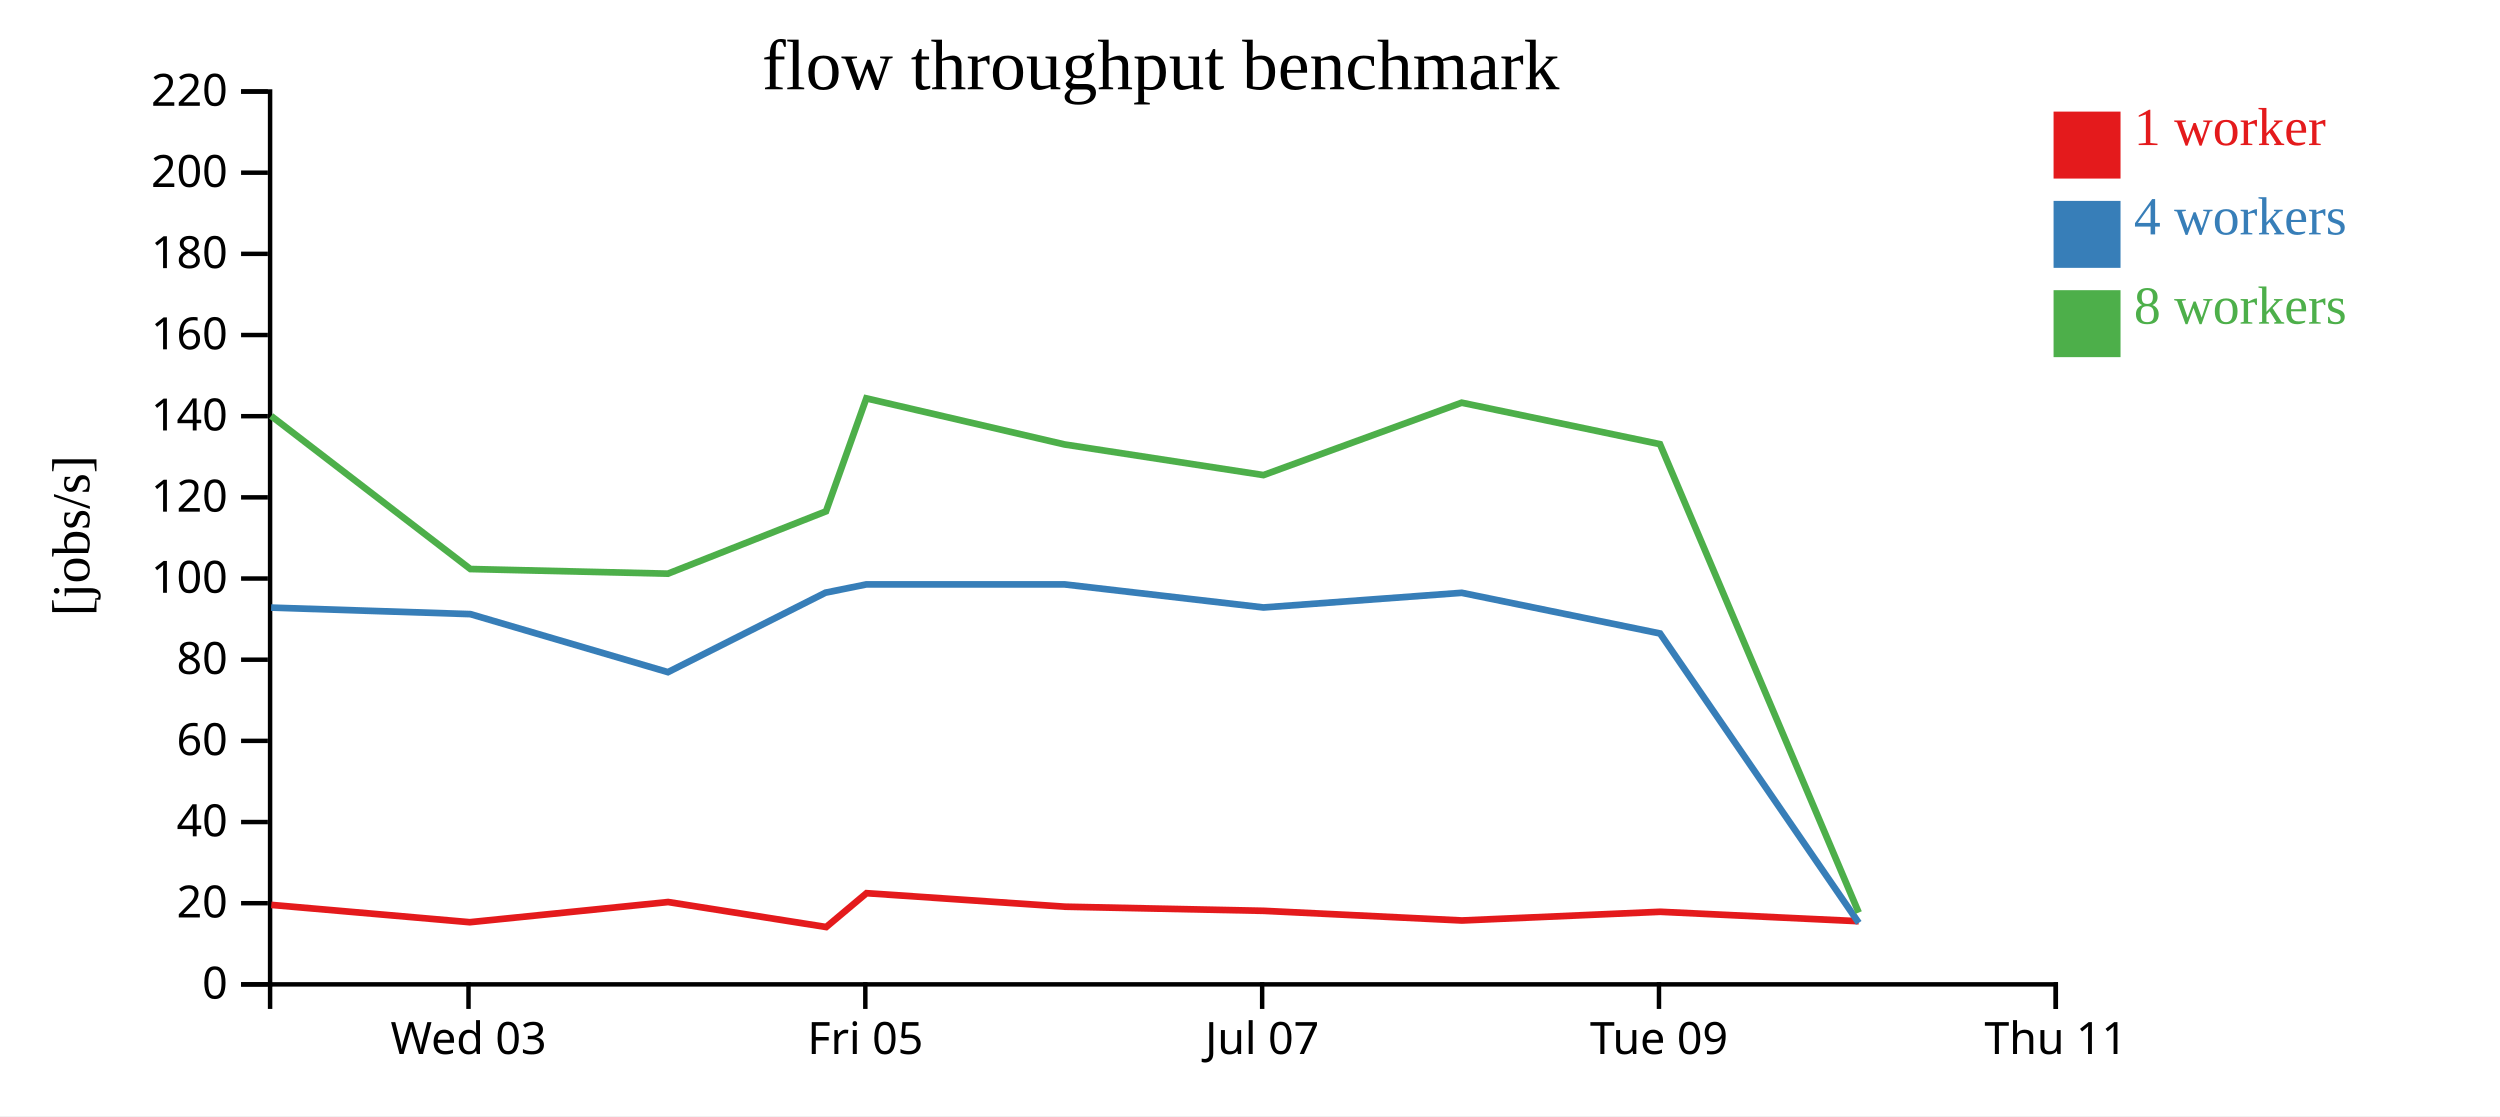
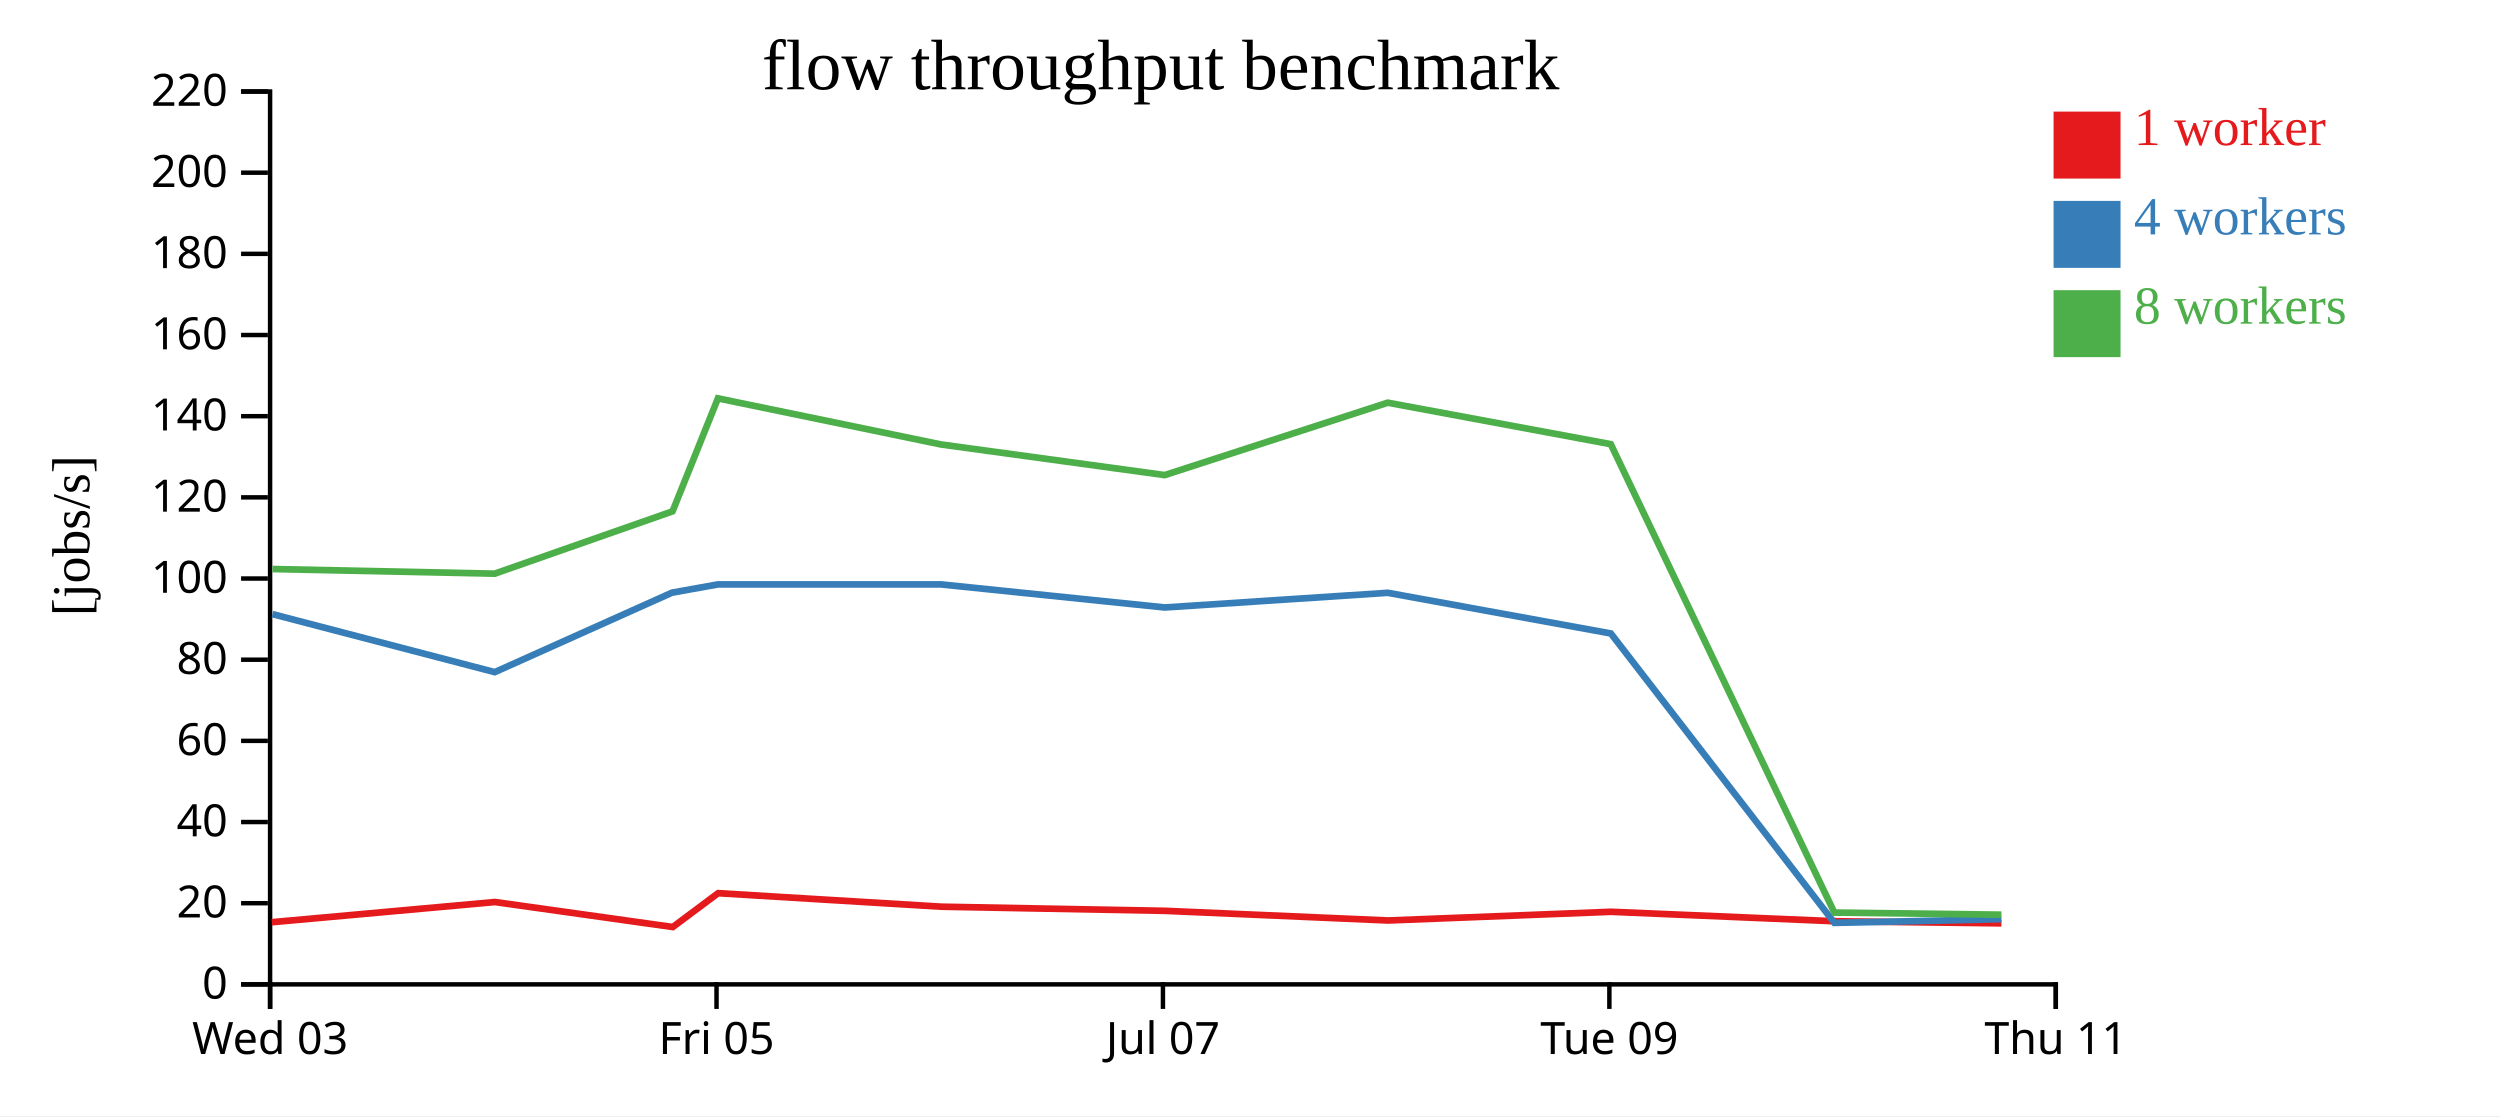
<svg xmlns="http://www.w3.org/2000/svg" width="560" height="250">
  <rect width="100%" height="100%" fill="white" />
  <g transform="translate(60,20)">
    <g transform="translate(0,200)" fill="none" font-size="10" font-family="sans-serif" text-anchor="middle">
      <path class="domain" stroke="currentColor" d="M0.5,6V0.5H400.5V6" />
-       <g class="tick" opacity="1" transform="translate(44.94444,0)">
+       <g class="tick" opacity="1" transform="translate(0.5,0)">
        <line stroke="currentColor" y2="6" />
        <text fill="currentColor" y="9" dy="0.71em">Wed 03</text>
      </g>
-       <g class="tick" opacity="1" transform="translate(133.8333,0)">
+       <g class="tick" opacity="1" transform="translate(100.5,0)">
        <line stroke="currentColor" y2="6" />
        <text fill="currentColor" y="9" dy="0.71em">Fri 05</text>
      </g>
-       <g class="tick" opacity="1" transform="translate(222.7222,0)">
+       <g class="tick" opacity="1" transform="translate(200.5,0)">
        <line stroke="currentColor" y2="6" />
        <text fill="currentColor" y="9" dy="0.71em">Jul 07</text>
      </g>
-       <g class="tick" opacity="1" transform="translate(311.6111,0)">
+       <g class="tick" opacity="1" transform="translate(300.5,0)">
        <line stroke="currentColor" y2="6" />
        <text fill="currentColor" y="9" dy="0.71em">Tue 09</text>
      </g>
      <g class="tick" opacity="1" transform="translate(400.5,0)">
        <line stroke="currentColor" y2="6" />
        <text fill="currentColor" y="9" dy="0.71em">Thu 11</text>
      </g>
    </g>
    <g fill="none" font-size="10" font-family="sans-serif" text-anchor="end">
      <path class="domain" stroke="currentColor" d="M-6,200.5H0.5V0.5H-6" />
      <g class="tick" opacity="1" transform="translate(0,200.5)">
        <line stroke="currentColor" x2="-6" />
        <text fill="currentColor" x="-9" dy="0.32em">0</text>
      </g>
      <g class="tick" opacity="1" transform="translate(0,182.3182)">
        <line stroke="currentColor" x2="-6" />
        <text fill="currentColor" x="-9" dy="0.32em">20</text>
      </g>
      <g class="tick" opacity="1" transform="translate(0,164.1364)">
        <line stroke="currentColor" x2="-6" />
        <text fill="currentColor" x="-9" dy="0.32em">40</text>
      </g>
      <g class="tick" opacity="1" transform="translate(0,145.9545)">
        <line stroke="currentColor" x2="-6" />
        <text fill="currentColor" x="-9" dy="0.32em">60</text>
      </g>
      <g class="tick" opacity="1" transform="translate(0,127.7727)">
        <line stroke="currentColor" x2="-6" />
        <text fill="currentColor" x="-9" dy="0.32em">80</text>
      </g>
      <g class="tick" opacity="1" transform="translate(0,109.5909)">
        <line stroke="currentColor" x2="-6" />
        <text fill="currentColor" x="-9" dy="0.32em">100</text>
      </g>
      <g class="tick" opacity="1" transform="translate(0,91.40909)">
        <line stroke="currentColor" x2="-6" />
        <text fill="currentColor" x="-9" dy="0.32em">120</text>
      </g>
      <g class="tick" opacity="1" transform="translate(0,73.22727)">
        <line stroke="currentColor" x2="-6" />
        <text fill="currentColor" x="-9" dy="0.32em">140</text>
      </g>
      <g class="tick" opacity="1" transform="translate(0,55.04545)">
        <line stroke="currentColor" x2="-6" />
        <text fill="currentColor" x="-9" dy="0.32em">160</text>
      </g>
      <g class="tick" opacity="1" transform="translate(0,36.86364)">
        <line stroke="currentColor" x2="-6" />
        <text fill="currentColor" x="-9" dy="0.32em">180</text>
      </g>
      <g class="tick" opacity="1" transform="translate(0,18.68182)">
        <line stroke="currentColor" x2="-6" />
        <text fill="currentColor" x="-9" dy="0.32em">200</text>
      </g>
      <g class="tick" opacity="1" transform="translate(0,0.5)">
        <line stroke="currentColor" x2="-6" />
        <text fill="currentColor" x="-9" dy="0.32em">220</text>
      </g>
    </g>
    <text text-anchor="middle" style="font-size: 12px" transform="rotate(-90)" y="-40" x="-100">[jobs/s]</text>
    <text text-anchor="middle" style="font-size: 16px" y="0" x="200">flow throughput benchmark</text>
-     <path class="line" fill="none" stroke="#e41a1c" stroke-width="1.5" d="M0.772,182.695L45.233,186.576L89.657,182.055L125.069,187.654L134.099,180.073L178.54,183.101L223.085,184.026L267.475,186.189L311.886,184.241L356.357,186.354" />
-     <path class="line" fill="none" stroke="#377eb8" stroke-width="1.5" d="M0.731,116.105L45.358,117.565L89.617,130.561L124.916,112.755L134.052,110.908L178.477,110.908L223.013,116.074L267.428,112.789L311.848,121.899L356.36,186.722" />
-     <path class="line" fill="none" stroke="#4daf4a" stroke-width="1.5" d="M0.734,73.174L45.355,107.462L89.603,108.505L125.023,94.537L134.058,69.233L178.462,79.559L223.017,86.42L267.419,70.204L311.833,79.495L356.351,184.416" />
+     <path class="line" fill="none" stroke="#e41a1c" stroke-width="1.5" d="M0.887,186.576L50.865,182.055L90.703,187.654L100.862,180.073L150.857,183.101L200.971,184.026L250.909,186.189L300.872,184.241L350.901,186.354L388.314,186.826" />
+     <path class="line" fill="none" stroke="#377eb8" stroke-width="1.5" d="M1.028,117.565L50.82,130.561L90.531,112.755L100.809,110.908L150.787,110.908L200.89,116.074L250.857,112.789L300.829,121.899L350.905,186.722L388.316,185.89" />
+     <path class="line" fill="none" stroke="#4daf4a" stroke-width="1.5" d="M1.024,107.462L50.803,108.505L90.651,94.537L100.815,69.233L150.769,79.559L200.894,86.42L250.847,70.204L300.812,79.495L350.895,184.416L388.316,184.889" />
    <rect class="dot" x="400" y="5" width="15" height="15" style="fill: #e41a1c;" />
    <rect class="dot" x="400" y="25" width="15" height="15" style="fill: #377eb8;" />
    <rect class="dot" x="400" y="45" width="15" height="15" style="fill: #4daf4a;" />
    <text class="label" x="418" y="12.5" style="fill: #e41a1c; alignment-baseline: middle;" text-anchor="left">1 worker</text>
    <text class="label" x="418" y="32.5" style="fill: #377eb8; alignment-baseline: middle;" text-anchor="left">4 workers</text>
    <text class="label" x="418" y="52.5" style="fill: #4daf4a; alignment-baseline: middle;" text-anchor="left">8 workers</text>
  </g>
</svg>
